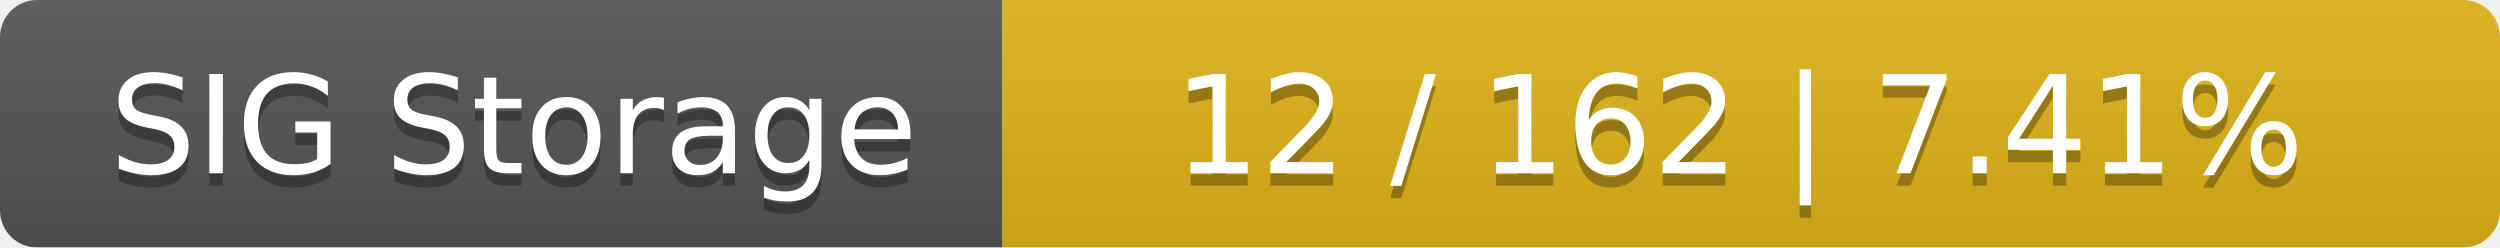
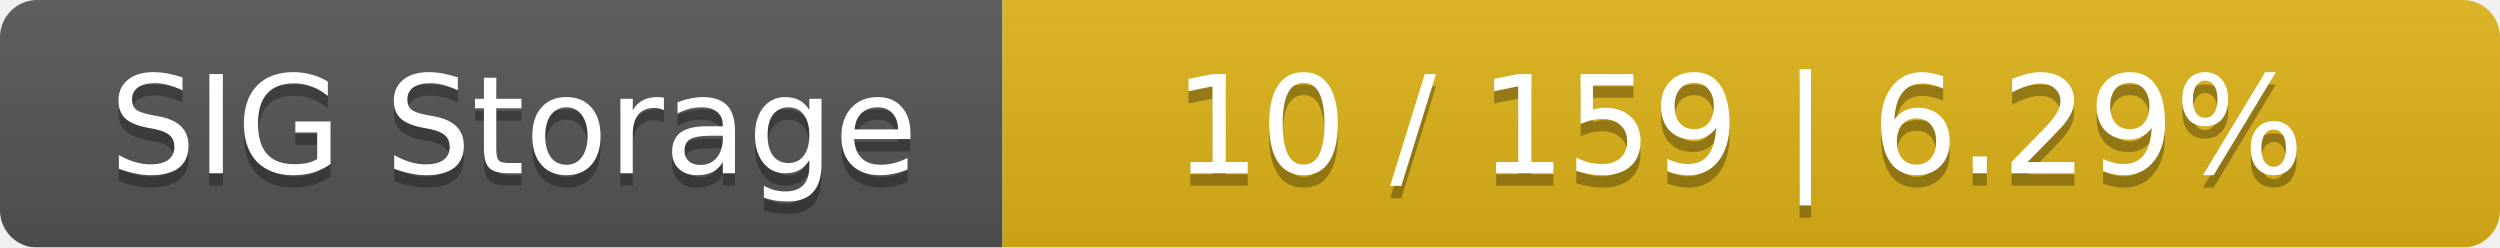
<svg xmlns="http://www.w3.org/2000/svg" width="202" height="20">
  <linearGradient id="smooth" x2="0" y2="100%">
    <stop offset="0" stop-color="#bbb" stop-opacity=".1" />
    <stop offset="1" stop-opacity=".1" />
  </linearGradient>
  <mask id="round">
    <rect width="202" height="20" rx="3" fill="#fff" />
  </mask>
  <g mask="url(#round)">
    <rect width="81" height="20" fill="#555" />
    <rect x="81" width="121" height="20" fill="#dfb317" />
    <rect width="202" height="20" fill="url(#smooth)" />
  </g>
  <g fill="#fff" text-anchor="middle" font-family="DejaVu Sans,Verdana,Geneva,sans-serif" font-size="11">
    <text x="41.5" y="15" fill="#010101" fill-opacity=".3">SIG Storage</text>
    <text x="41.5" y="14">SIG Storage</text>
-     <text x="140.5" y="15" fill="#010101" fill-opacity=".3">12 / 162    |    7.41%</text>
-     <text x="140.5" y="14">12 / 162    |    7.41%</text>
+     <text x="140.5" y="15" fill="#010101" fill-opacity=".3">10 / 159    |    6.29%</text>
+     <text x="140.5" y="14">10 / 159    |    6.29%</text>
  </g>
</svg>
